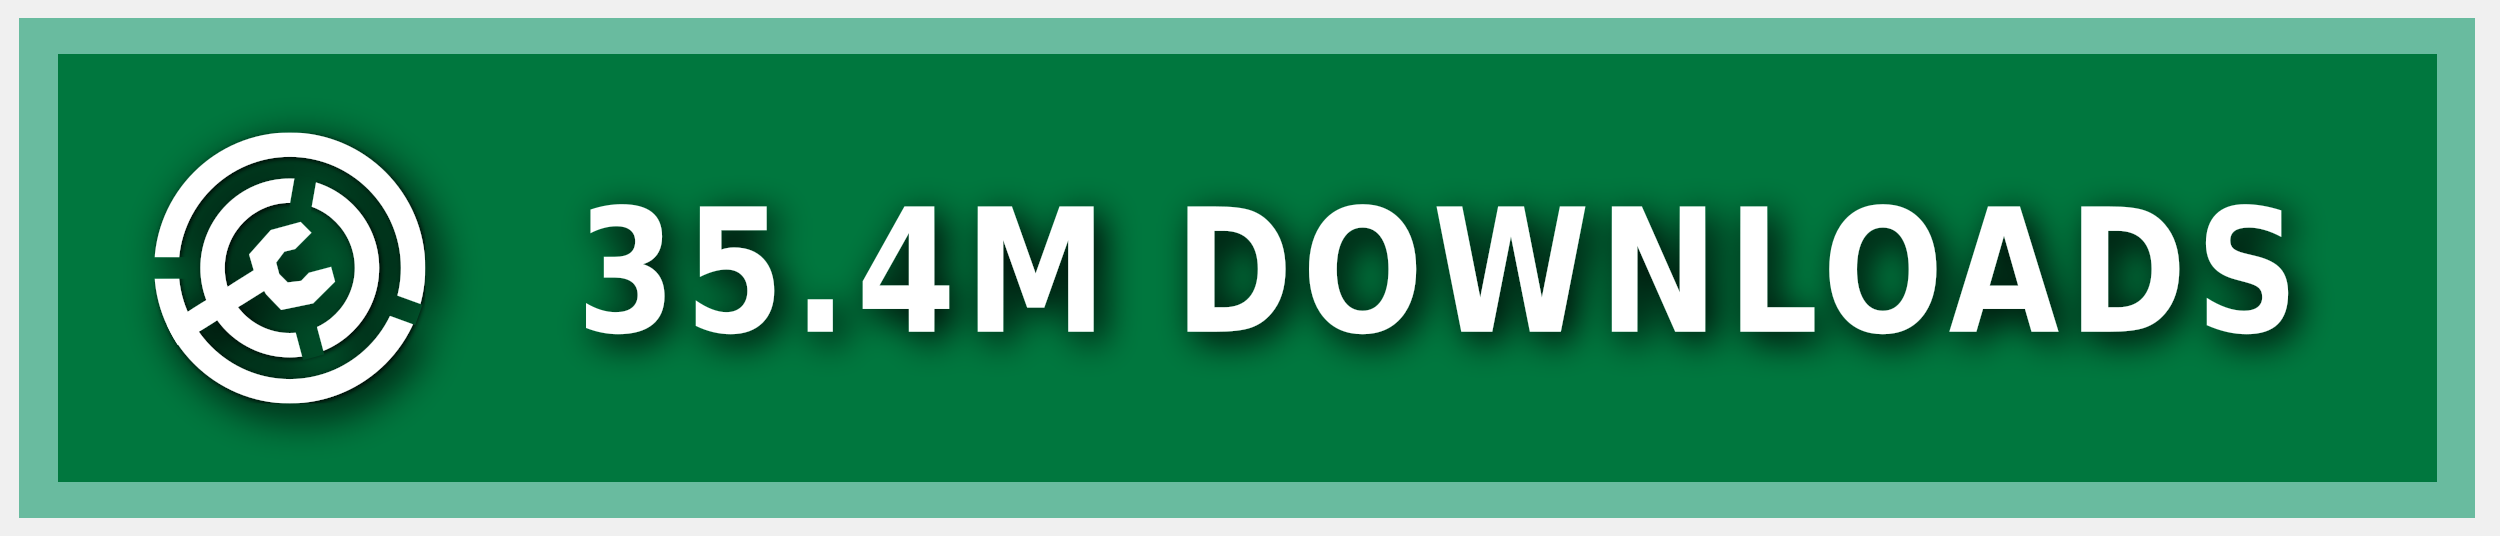
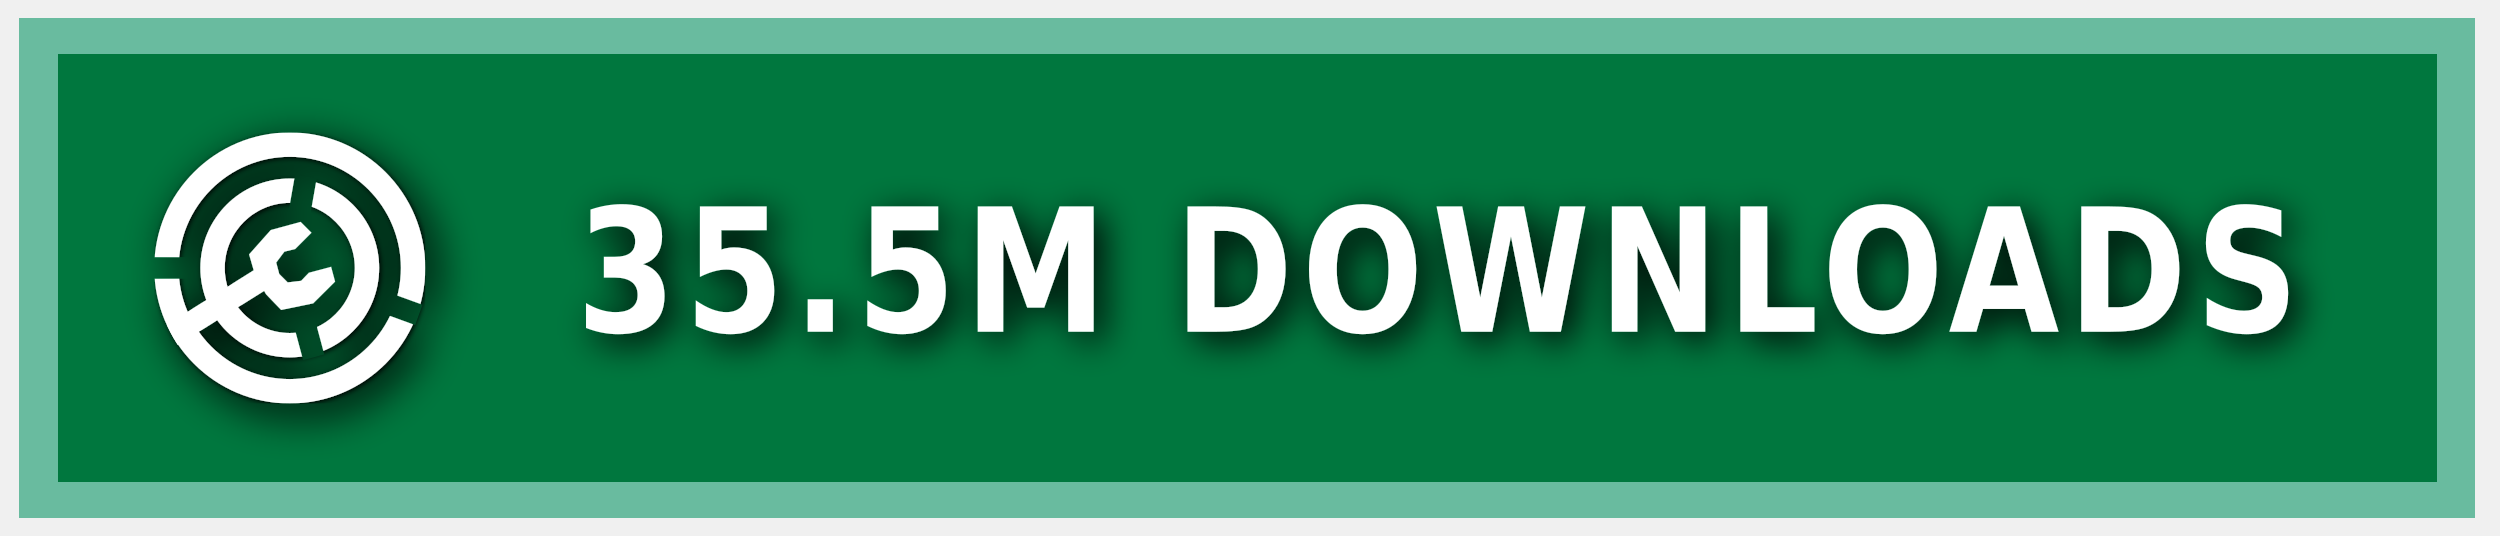
<svg xmlns="http://www.w3.org/2000/svg" xmlns:ns1="https://boxy-svg.com" width="140" height="30" role="img" aria-label="MODRINTH">
  <style> g:not(.noshadow) { filter: drop-shadow(0.5px 0.5px 1.0px black); } </style>
  <defs>
    <ns1:guide x="121.656" y="10.118" angle="90" />
    <ns1:guide x="127.198" y="17.628" angle="90" />
    <ns1:guide x="8.199" y="-3.08" angle="0" />
    <ns1:guide x="20.449" y="-4.101" angle="0" />
    <ns1:guide x="121.656" y="10.118" angle="90" />
    <ns1:guide x="127.198" y="17.628" angle="90" />
    <ns1:guide x="8.199" y="-3.08" angle="0" />
    <ns1:guide x="20.449" y="-4.101" angle="0" />
  </defs>
  <g class="noshadow" shape-rendering="crispEdges" style="" transform="matrix(1.074564, 0, 0, 1, 0, 0)">
    <rect x="1" y="1" width="128" height="28" style="fill: #00954E;" />
    <rect x="1" y="1" width="128" height="28" style="fill: rgba(0, 0, 0, 0.2);" />
    <rect x="2" y="2" width="126" height="26" style="fill: none; stroke-width:2px; stroke: rgba(211, 255, 255, 0.5);" />
  </g>
  <g fill-rule="evenodd" stroke-linejoin="round" stroke-miterlimit="1.5" clip-rule="evenodd" transform="matrix(1.2, 0, 0, 1.2, -1.2, -1.5)">
    <path fill="none" d="M 8.199 7.432 L 20.846 7.432 L 20.846 20.079 L 8.199 20.079 L 8.199 7.432 Z" style="" />
    <g clip-path="url(#a)" transform="matrix(0.126469, 0, 0, 0.126469, 8.198999, 7.431019)" style="">
      <path fill="#ffffff" d="M50 17c18.207 0 32.988 14.787 32.988 33S68.207 83 50 83 17.012 68.213 17.012 50 31.793 17 50 17Zm0 9c13.24 0 23.988 10.755 23.988 24S63.24 74 50 74 26.012 63.245 26.012 50 36.76 26 50 26Z" />
    </g>
    <g clip-path="url(#b)" transform="matrix(0.126469, 0, 0, 0.126469, 8.198999, 7.431019)" style="">
      <path fill="#ffffff" d="M50 0c27.596 0 50 22.404 50 50s-22.404 50-50 50S0 77.596 0 50 22.404 0 50 0Zm0 9c22.629 0 41 18.371 41 41S72.629 91 50 91 9 72.629 9 50 27.371 9 50 9Z" />
    </g>
    <g class="noshadow" clip-path="url(#c)" transform="matrix(0.112383, 0, 0, 0.122032, 8.268063, 7.737635)" style="">
      <path fill="none" stroke="#ffffff" stroke-width="9" d="M 50 50 L 5.171 75.882" />
    </g>
    <path fill="#ffffff" d="M 12.909 14.103 L 12.625 13.123 L 13.637 11.985 L 15.028 11.605 L 15.534 12.111 L 14.775 12.87 L 14.269 12.996 L 13.89 13.502 L 14.032 14.038 L 14.425 14.429 L 15.053 14.354 L 15.415 13.979 L 16.452 13.701 L 16.637 14.392 L 15.613 15.407 L 14.121 15.714 L 13.415 14.979 L 12.909 14.103 Z" style="" />
    <clipPath id="clip-1">
      <path d="M50 0c27.596 0 50 22.404 50 50s-22.404 50-50 50S0 77.596 0 50 22.404 0 50 0Zm0 39.549c5.768 0 10.451 4.683 10.451 10.451 0 5.768-4.683 10.451-10.451 10.451-5.768 0-10.451-4.683-10.451-10.451 0-5.768 4.683-10.451 10.451-10.451Z" />
    </clipPath>
    <g class="noshadow" clip-path="url(#clip-1)" transform="matrix(0.064459, 0.010209, -0.018807, 0.118741, -9.215255, -61.72825)" style="transform-origin: 27.985px 74.177px;">
      <path fill="none" stroke="#ffffff" stroke-width="9" d="M 49.29 67.75 L 6.679 80.603" style="" />
    </g>
  </g>
  <g>
    <clipPath id="a">
      <path fill-rule="evenodd" stroke-linejoin="round" stroke-miterlimit="1.5" clip-rule="evenodd" d="M100 0H0v100h100V0ZM46.002 49.295l.076 1.757 8.83 32.963 7.843-2.102-8.596-32.094 5.804-32.932-7.997-1.41-5.96 33.818Z" />
    </clipPath>
    <clipPath id="b">
      <path d="M0 0v46h50l1.368.241L99 63.578l-2.736 7.517L49.295 54H0v46h100V0H0Z" />
    </clipPath>
    <clipPath id="c">
      <path d="M50 0c27.596 0 50 22.404 50 50s-22.404 50-50 50S0 77.596 0 50 22.404 0 50 0Zm0 39.549c5.768 0 10.451 4.683 10.451 10.451 0 5.768-4.683 10.451-10.451 10.451-5.768 0-10.451-4.683-10.451-10.451 0-5.768 4.683-10.451 10.451-10.451Z" />
    </clipPath>
  </g>
  <g fill="#fff" text-anchor="middle" font-family="Verdana,Geneva,DejaVu Sans,sans-serif" text-rendering="geometricPrecision" font-size="100" transform="matrix(1, 0, 0, 1, 13, 0)">
-     <text style="font-size: 80px; font-weight: 700; white-space: pre;" transform="matrix(0.1, 0, 0, 0.120296, 0, -3.678133)" x="675" y="185" letter-spacing="5">35.4M DOWNLOADS</text>
+     <text style="font-size: 80px; font-weight: 700; white-space: pre;" transform="matrix(0.1, 0, 0, 0.120296, 0, -3.678133)" x="675" y="185" letter-spacing="5">35.5M DOWNLOADS</text>
  </g>
</svg>
